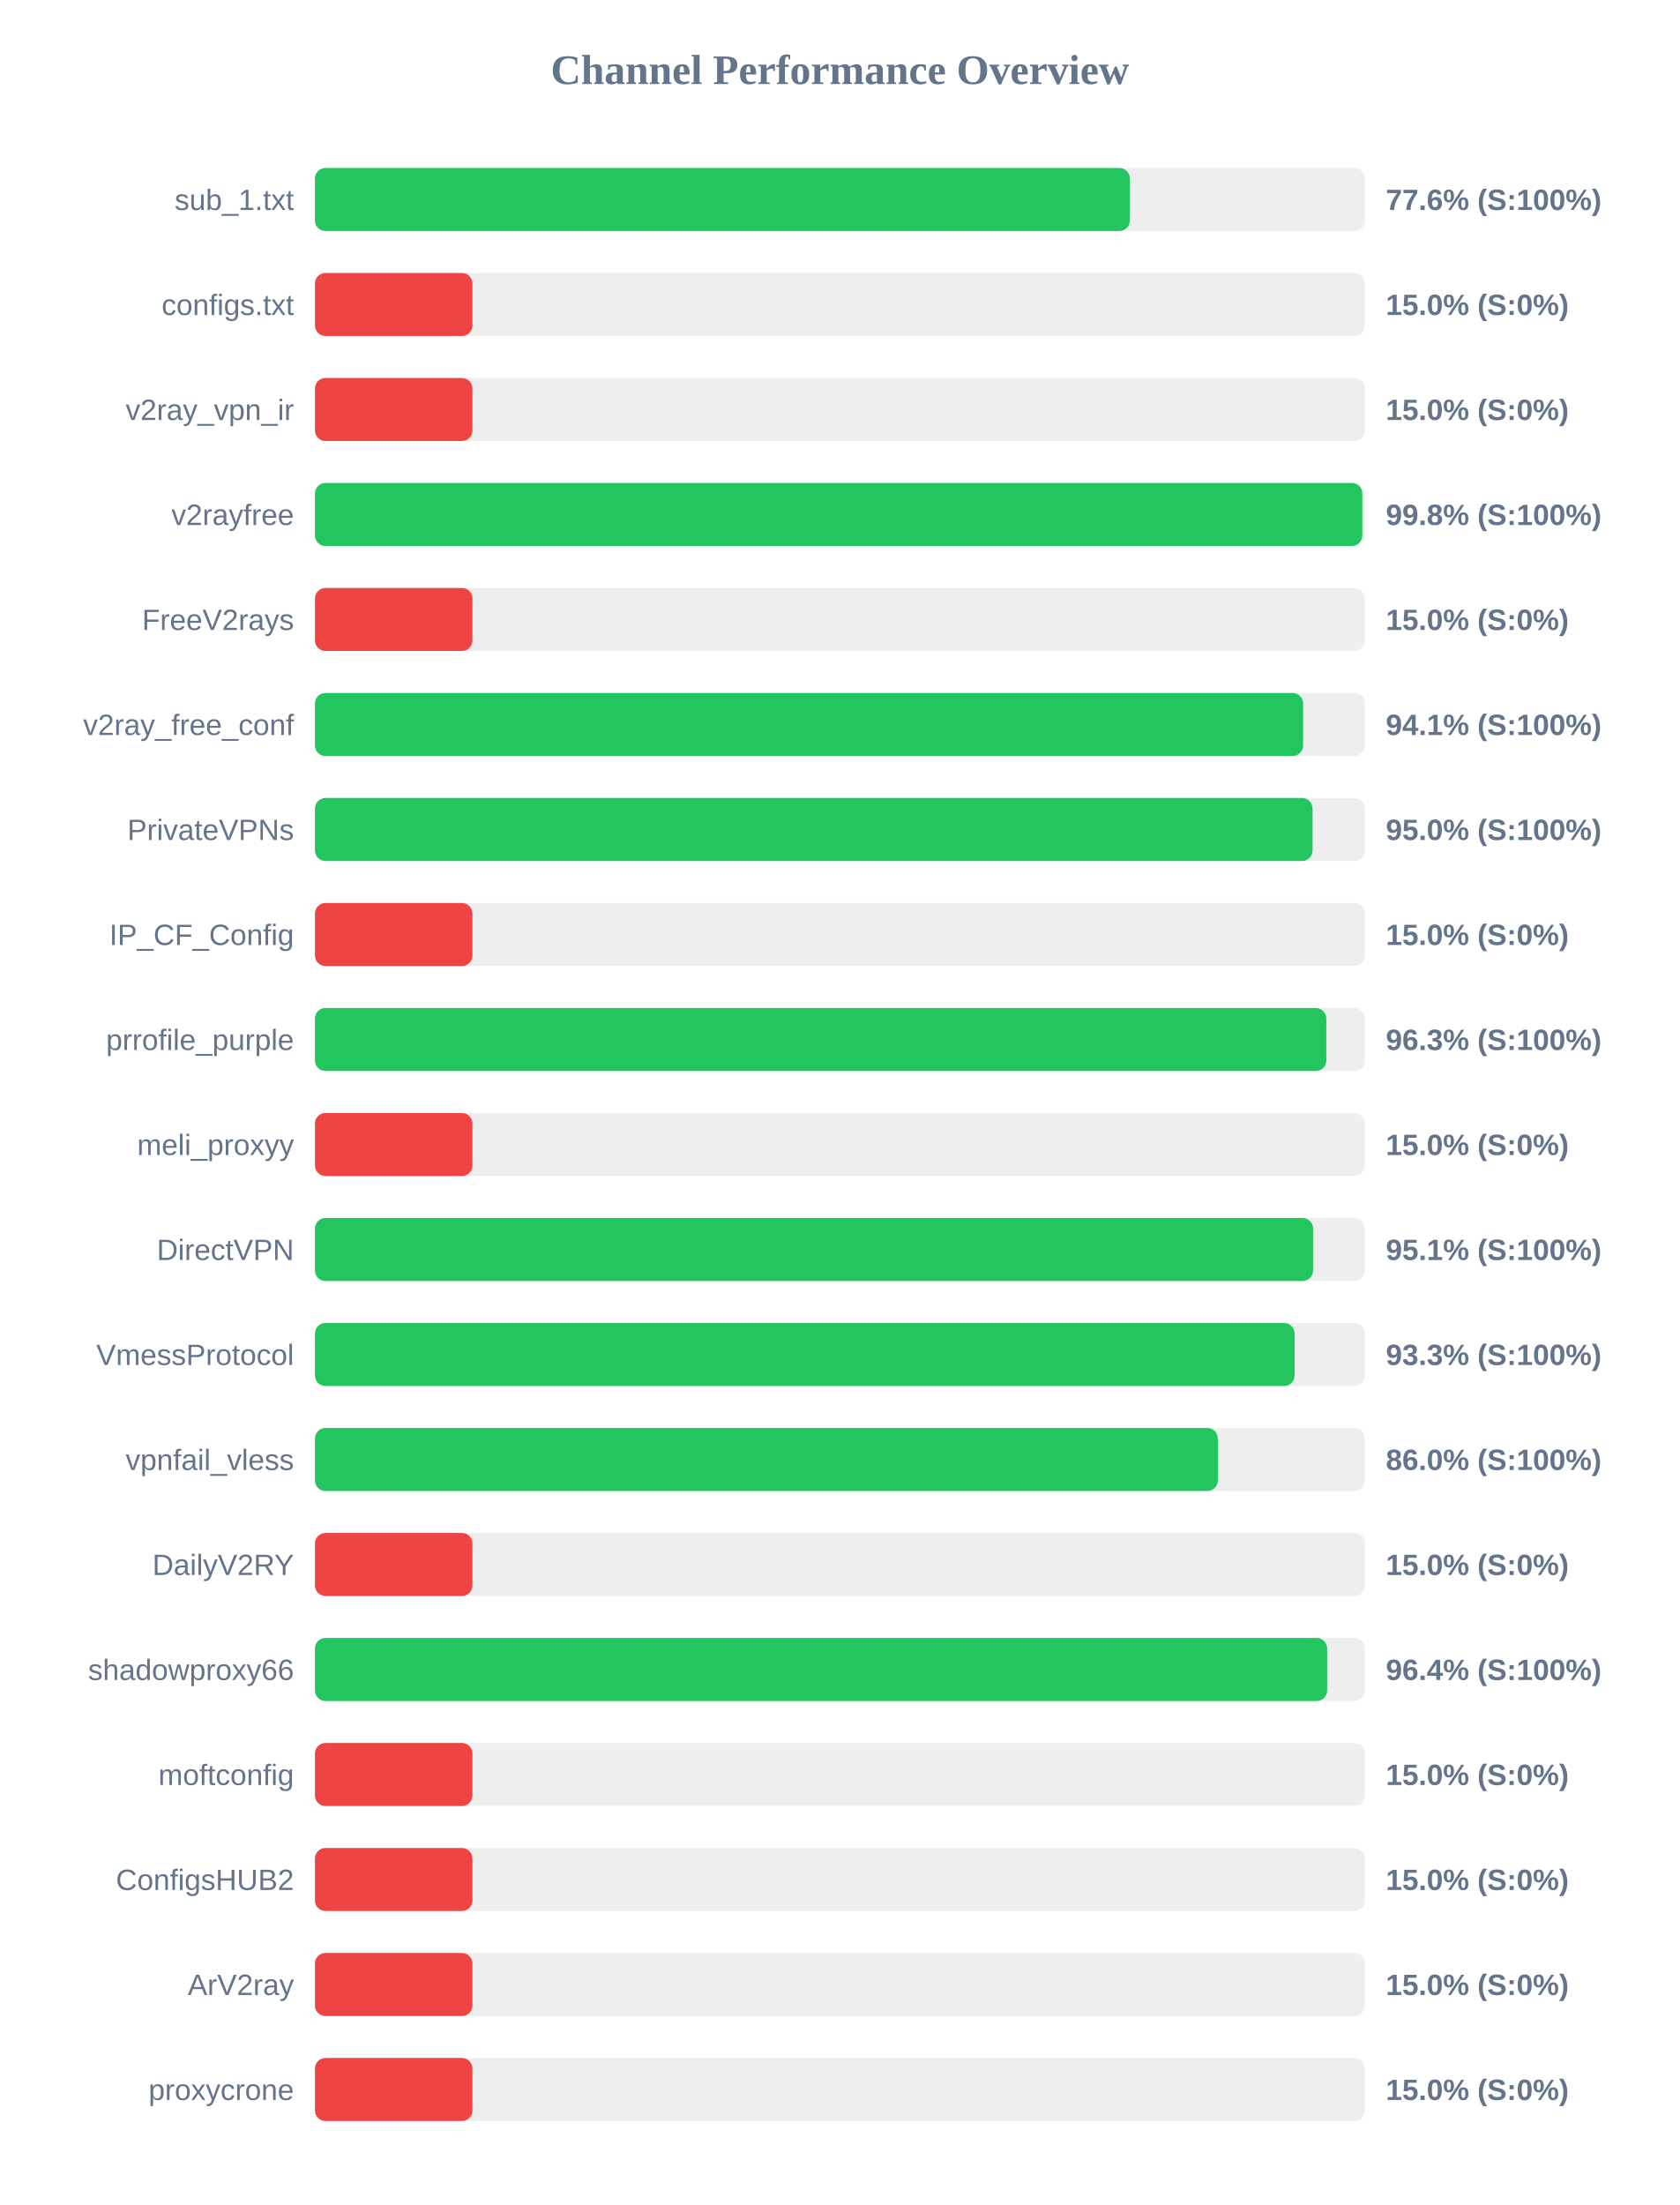
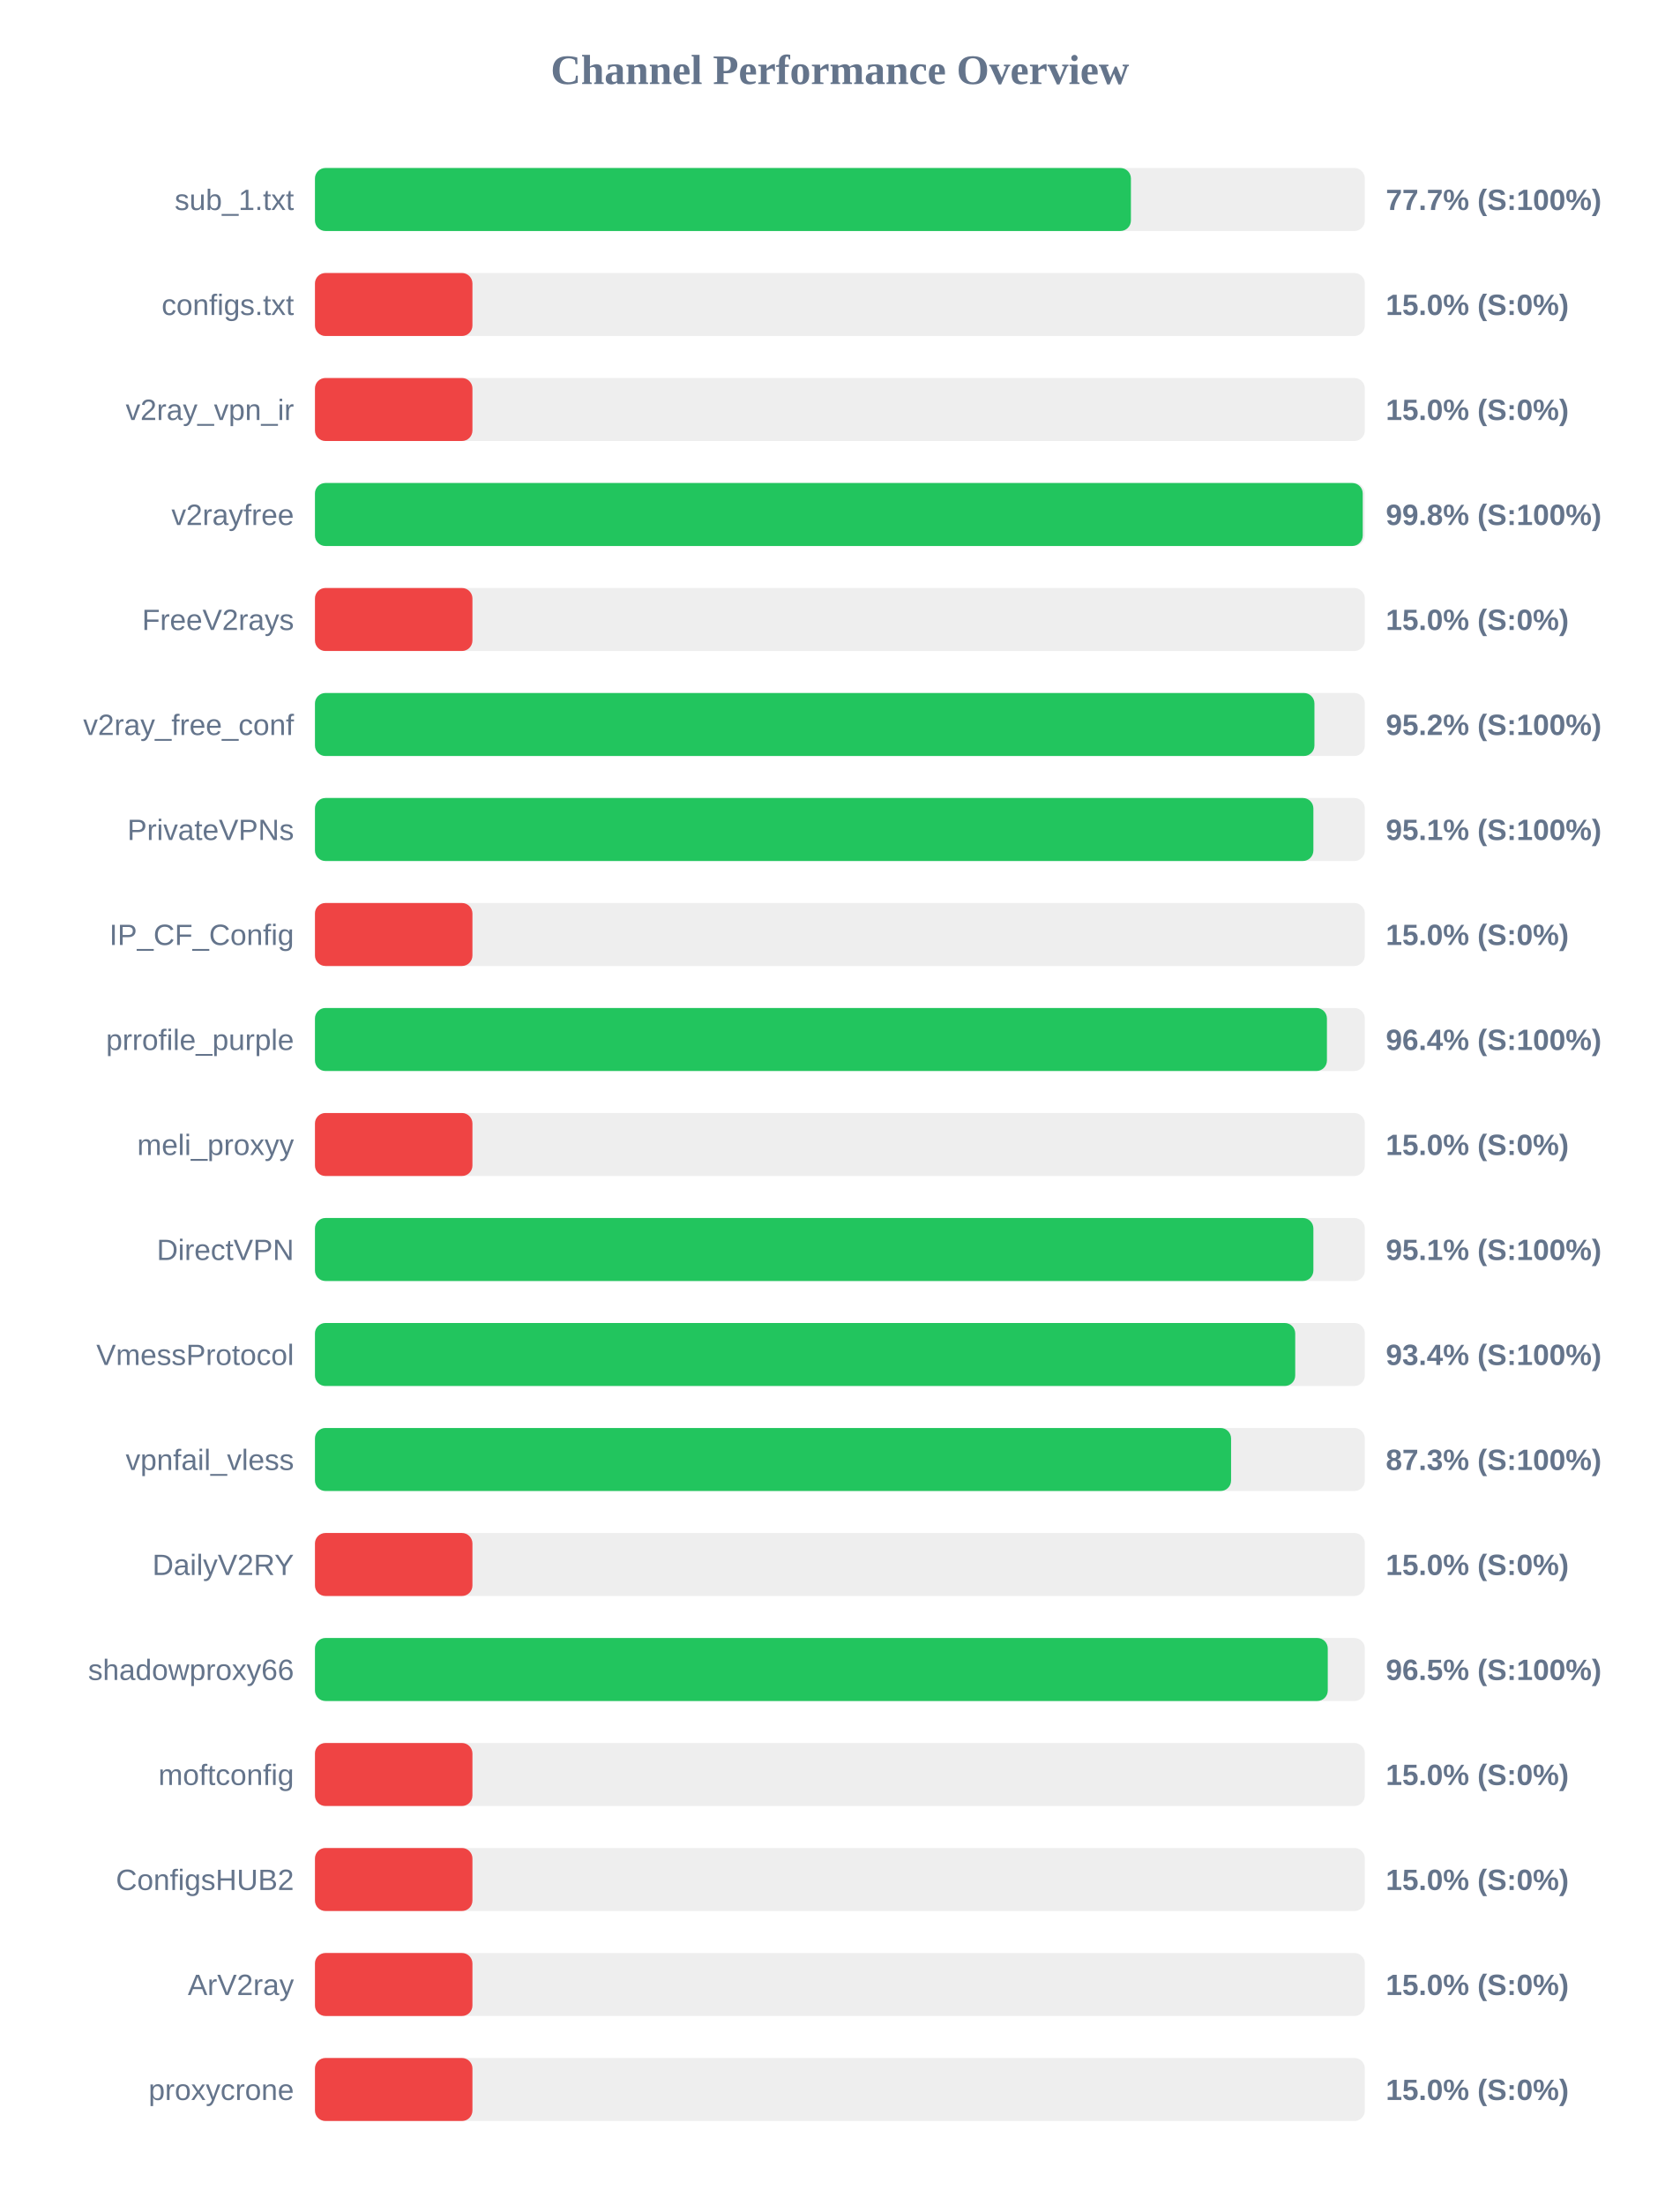
<svg xmlns="http://www.w3.org/2000/svg" width="800" height="1050" version="1.1">
  <style>
        .row { font: 14px Arial; fill: #64748b; }
        .score { font: bold 14px Arial; fill: #64748b; }
    </style>
  <text x="400" y="40" text-anchor="middle" font-size="20px" font-weight="bold" fill="#64748b">Channel Performance Overview</text>
  <rect x="150" y="80" width="500" height="30" fill="#eee" rx="5" />
-   <rect x="150" y="80" width="388.1" height="30" fill="#22c55e" rx="5" />
+   <rect x="150" y="80" width="388.6" height="30" fill="#22c55e" rx="5" />
  <text x="140" y="100" text-anchor="end" class="row">sub_1.txt</text>
-   <text x="660" y="100" text-anchor="start" class="score">77.6% (S:100%)</text>
+   <text x="660" y="100" text-anchor="start" class="score">77.7% (S:100%)</text>
  <rect x="150" y="130" width="500" height="30" fill="#eee" rx="5" />
  <rect x="150" y="130" width="75.0" height="30" fill="#ef4444" rx="5" />
  <text x="140" y="150" text-anchor="end" class="row">configs.txt</text>
  <text x="660" y="150" text-anchor="start" class="score">15.0% (S:0%)</text>
  <rect x="150" y="180" width="500" height="30" fill="#eee" rx="5" />
  <rect x="150" y="180" width="75.0" height="30" fill="#ef4444" rx="5" />
  <text x="140" y="200" text-anchor="end" class="row">v2ray_vpn_ir</text>
  <text x="660" y="200" text-anchor="start" class="score">15.0% (S:0%)</text>
  <rect x="150" y="230" width="500" height="30" fill="#eee" rx="5" />
-   <rect x="150" y="230" width="498.8" height="30" fill="#22c55e" rx="5" />
+   <rect x="150" y="230" width="499.0" height="30" fill="#22c55e" rx="5" />
  <text x="140" y="250" text-anchor="end" class="row">v2rayfree</text>
  <text x="660" y="250" text-anchor="start" class="score">99.8% (S:100%)</text>
  <rect x="150" y="280" width="500" height="30" fill="#eee" rx="5" />
  <rect x="150" y="280" width="75.0" height="30" fill="#ef4444" rx="5" />
  <text x="140" y="300" text-anchor="end" class="row">FreeV2rays</text>
  <text x="660" y="300" text-anchor="start" class="score">15.0% (S:0%)</text>
  <rect x="150" y="330" width="500" height="30" fill="#eee" rx="5" />
-   <rect x="150" y="330" width="470.6" height="30" fill="#22c55e" rx="5" />
+   <rect x="150" y="330" width="476.0" height="30" fill="#22c55e" rx="5" />
  <text x="140" y="350" text-anchor="end" class="row">v2ray_free_conf</text>
-   <text x="660" y="350" text-anchor="start" class="score">94.1% (S:100%)</text>
+   <text x="660" y="350" text-anchor="start" class="score">95.2% (S:100%)</text>
  <rect x="150" y="380" width="500" height="30" fill="#eee" rx="5" />
-   <rect x="150" y="380" width="475.1" height="30" fill="#22c55e" rx="5" />
+   <rect x="150" y="380" width="475.5" height="30" fill="#22c55e" rx="5" />
  <text x="140" y="400" text-anchor="end" class="row">PrivateVPNs</text>
-   <text x="660" y="400" text-anchor="start" class="score">95.0% (S:100%)</text>
+   <text x="660" y="400" text-anchor="start" class="score">95.1% (S:100%)</text>
  <rect x="150" y="430" width="500" height="30" fill="#eee" rx="5" />
  <rect x="150" y="430" width="75.0" height="30" fill="#ef4444" rx="5" />
  <text x="140" y="450" text-anchor="end" class="row">IP_CF_Config</text>
  <text x="660" y="450" text-anchor="start" class="score">15.0% (S:0%)</text>
  <rect x="150" y="480" width="500" height="30" fill="#eee" rx="5" />
-   <rect x="150" y="480" width="481.65" height="30" fill="#22c55e" rx="5" />
+   <rect x="150" y="480" width="481.95" height="30" fill="#22c55e" rx="5" />
  <text x="140" y="500" text-anchor="end" class="row">prrofile_purple</text>
-   <text x="660" y="500" text-anchor="start" class="score">96.3% (S:100%)</text>
+   <text x="660" y="500" text-anchor="start" class="score">96.4% (S:100%)</text>
  <rect x="150" y="530" width="500" height="30" fill="#eee" rx="5" />
  <rect x="150" y="530" width="75.0" height="30" fill="#ef4444" rx="5" />
  <text x="140" y="550" text-anchor="end" class="row">meli_proxyy</text>
  <text x="660" y="550" text-anchor="start" class="score">15.0% (S:0%)</text>
  <rect x="150" y="580" width="500" height="30" fill="#eee" rx="5" />
-   <rect x="150" y="580" width="475.35" height="30" fill="#22c55e" rx="5" />
+   <rect x="150" y="580" width="475.5" height="30" fill="#22c55e" rx="5" />
  <text x="140" y="600" text-anchor="end" class="row">DirectVPN</text>
  <text x="660" y="600" text-anchor="start" class="score">95.1% (S:100%)</text>
  <rect x="150" y="630" width="500" height="30" fill="#eee" rx="5" />
-   <rect x="150" y="630" width="466.55" height="30" fill="#22c55e" rx="5" />
+   <rect x="150" y="630" width="466.85" height="30" fill="#22c55e" rx="5" />
  <text x="140" y="650" text-anchor="end" class="row">VmessProtocol</text>
-   <text x="660" y="650" text-anchor="start" class="score">93.3% (S:100%)</text>
+   <text x="660" y="650" text-anchor="start" class="score">93.4% (S:100%)</text>
  <rect x="150" y="680" width="500" height="30" fill="#eee" rx="5" />
-   <rect x="150" y="680" width="430.0" height="30" fill="#22c55e" rx="5" />
+   <rect x="150" y="680" width="436.3" height="30" fill="#22c55e" rx="5" />
  <text x="140" y="700" text-anchor="end" class="row">vpnfail_vless</text>
-   <text x="660" y="700" text-anchor="start" class="score">86.0% (S:100%)</text>
+   <text x="660" y="700" text-anchor="start" class="score">87.3% (S:100%)</text>
  <rect x="150" y="730" width="500" height="30" fill="#eee" rx="5" />
  <rect x="150" y="730" width="75.0" height="30" fill="#ef4444" rx="5" />
  <text x="140" y="750" text-anchor="end" class="row">DailyV2RY</text>
  <text x="660" y="750" text-anchor="start" class="score">15.0% (S:0%)</text>
  <rect x="150" y="780" width="500" height="30" fill="#eee" rx="5" />
-   <rect x="150" y="780" width="482.05" height="30" fill="#22c55e" rx="5" />
+   <rect x="150" y="780" width="482.35" height="30" fill="#22c55e" rx="5" />
  <text x="140" y="800" text-anchor="end" class="row">shadowproxy66</text>
-   <text x="660" y="800" text-anchor="start" class="score">96.4% (S:100%)</text>
+   <text x="660" y="800" text-anchor="start" class="score">96.5% (S:100%)</text>
  <rect x="150" y="830" width="500" height="30" fill="#eee" rx="5" />
  <rect x="150" y="830" width="75.0" height="30" fill="#ef4444" rx="5" />
  <text x="140" y="850" text-anchor="end" class="row">moftconfig</text>
  <text x="660" y="850" text-anchor="start" class="score">15.0% (S:0%)</text>
  <rect x="150" y="880" width="500" height="30" fill="#eee" rx="5" />
  <rect x="150" y="880" width="75.0" height="30" fill="#ef4444" rx="5" />
  <text x="140" y="900" text-anchor="end" class="row">ConfigsHUB2</text>
  <text x="660" y="900" text-anchor="start" class="score">15.0% (S:0%)</text>
  <rect x="150" y="930" width="500" height="30" fill="#eee" rx="5" />
  <rect x="150" y="930" width="75.0" height="30" fill="#ef4444" rx="5" />
  <text x="140" y="950" text-anchor="end" class="row">ArV2ray</text>
  <text x="660" y="950" text-anchor="start" class="score">15.0% (S:0%)</text>
  <rect x="150" y="980" width="500" height="30" fill="#eee" rx="5" />
  <rect x="150" y="980" width="75.0" height="30" fill="#ef4444" rx="5" />
  <text x="140" y="1000" text-anchor="end" class="row">proxycrone</text>
  <text x="660" y="1000" text-anchor="start" class="score">15.0% (S:0%)</text>
</svg>
